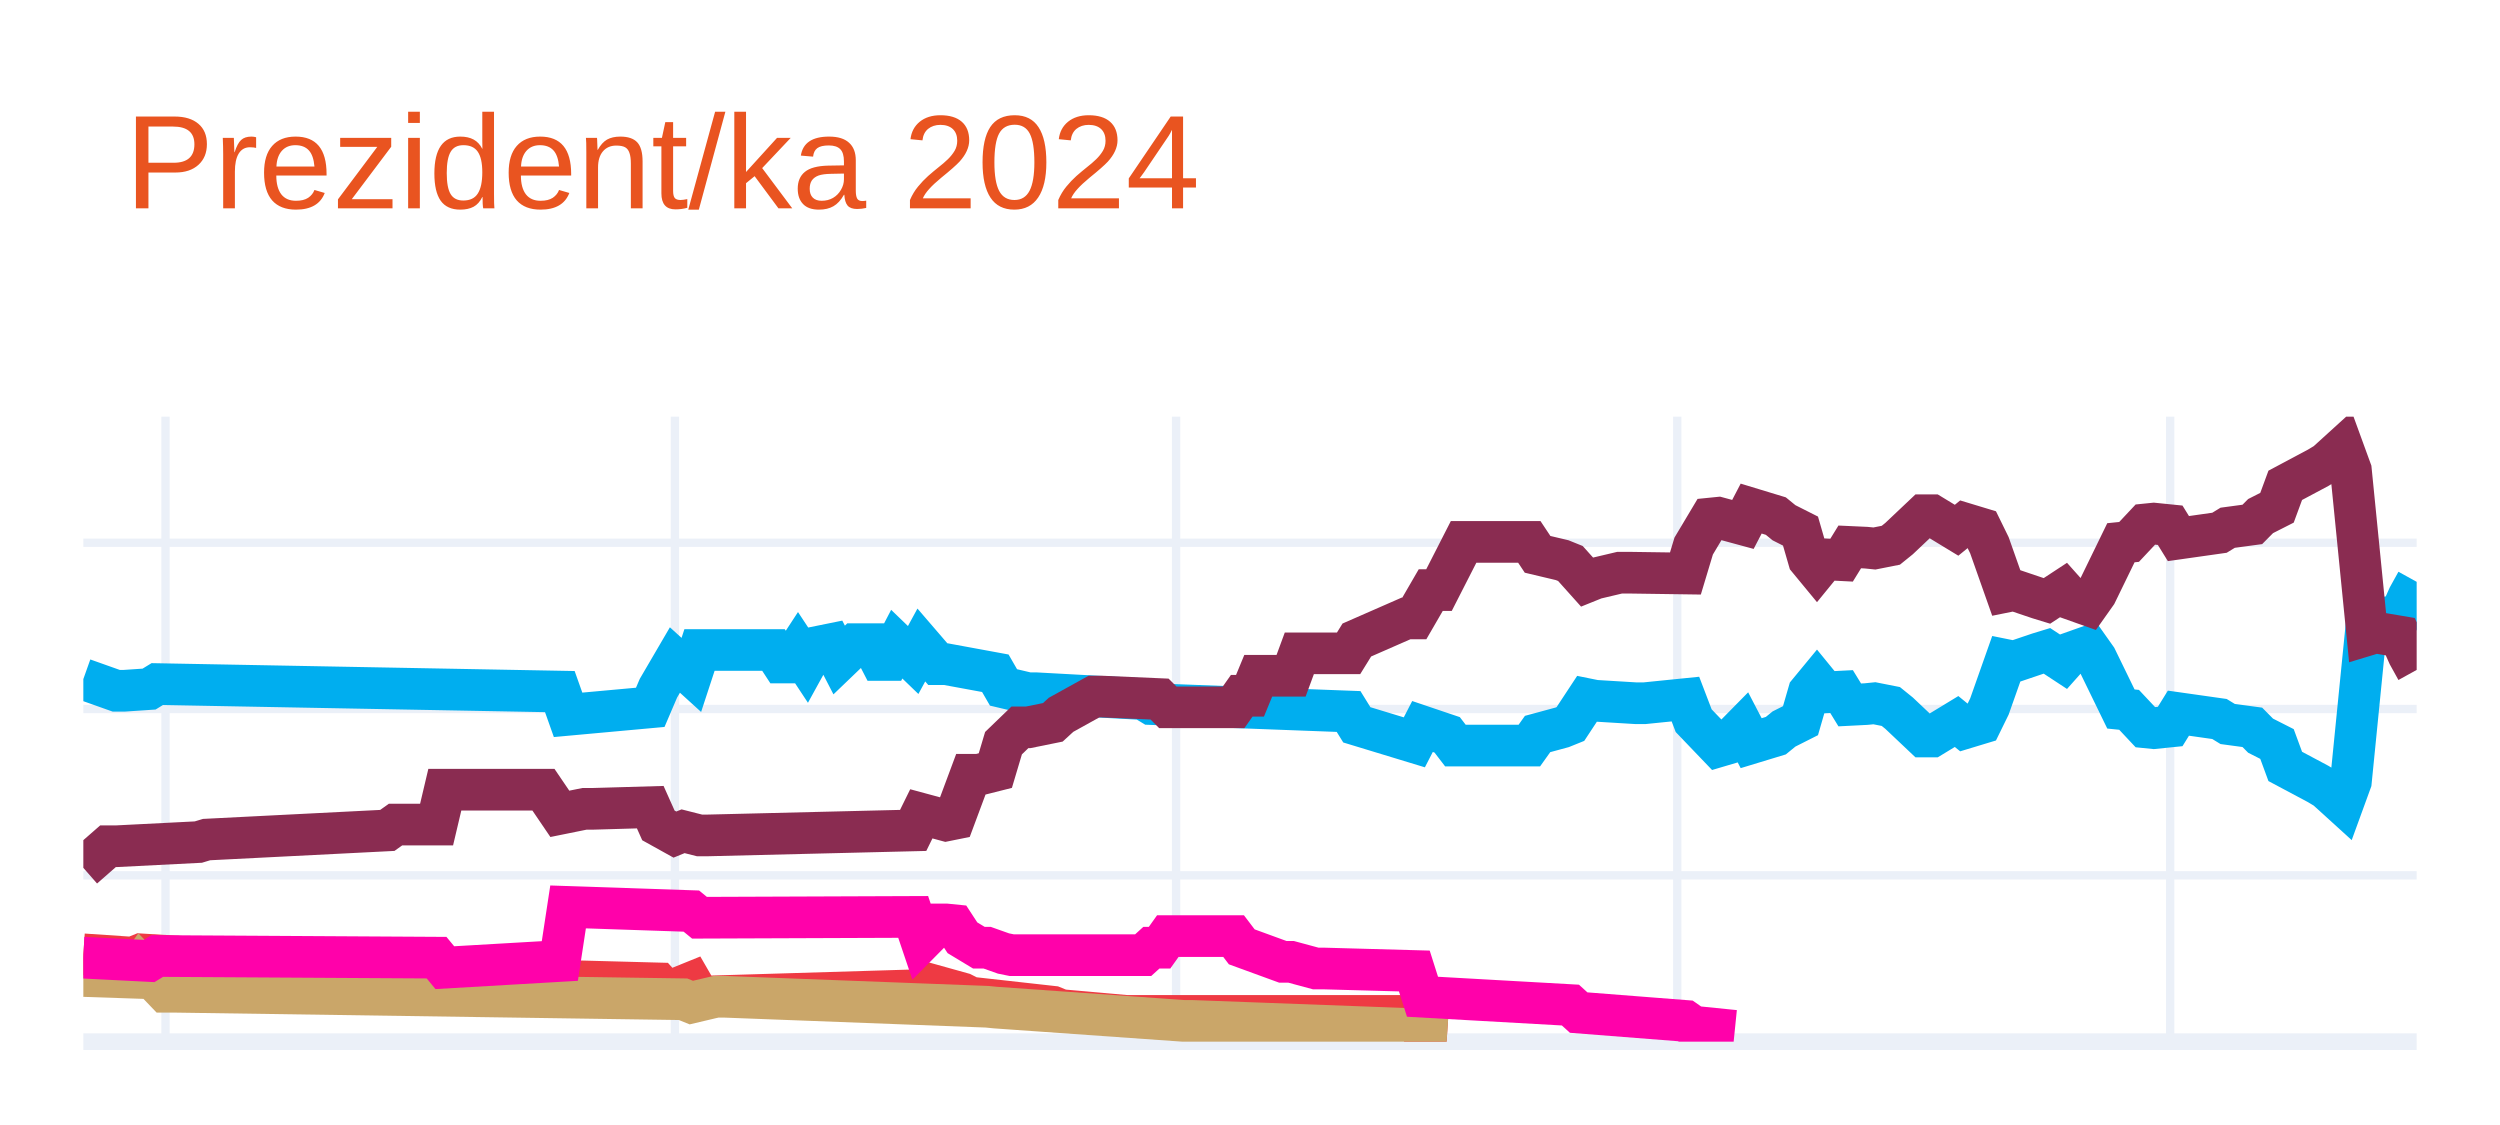
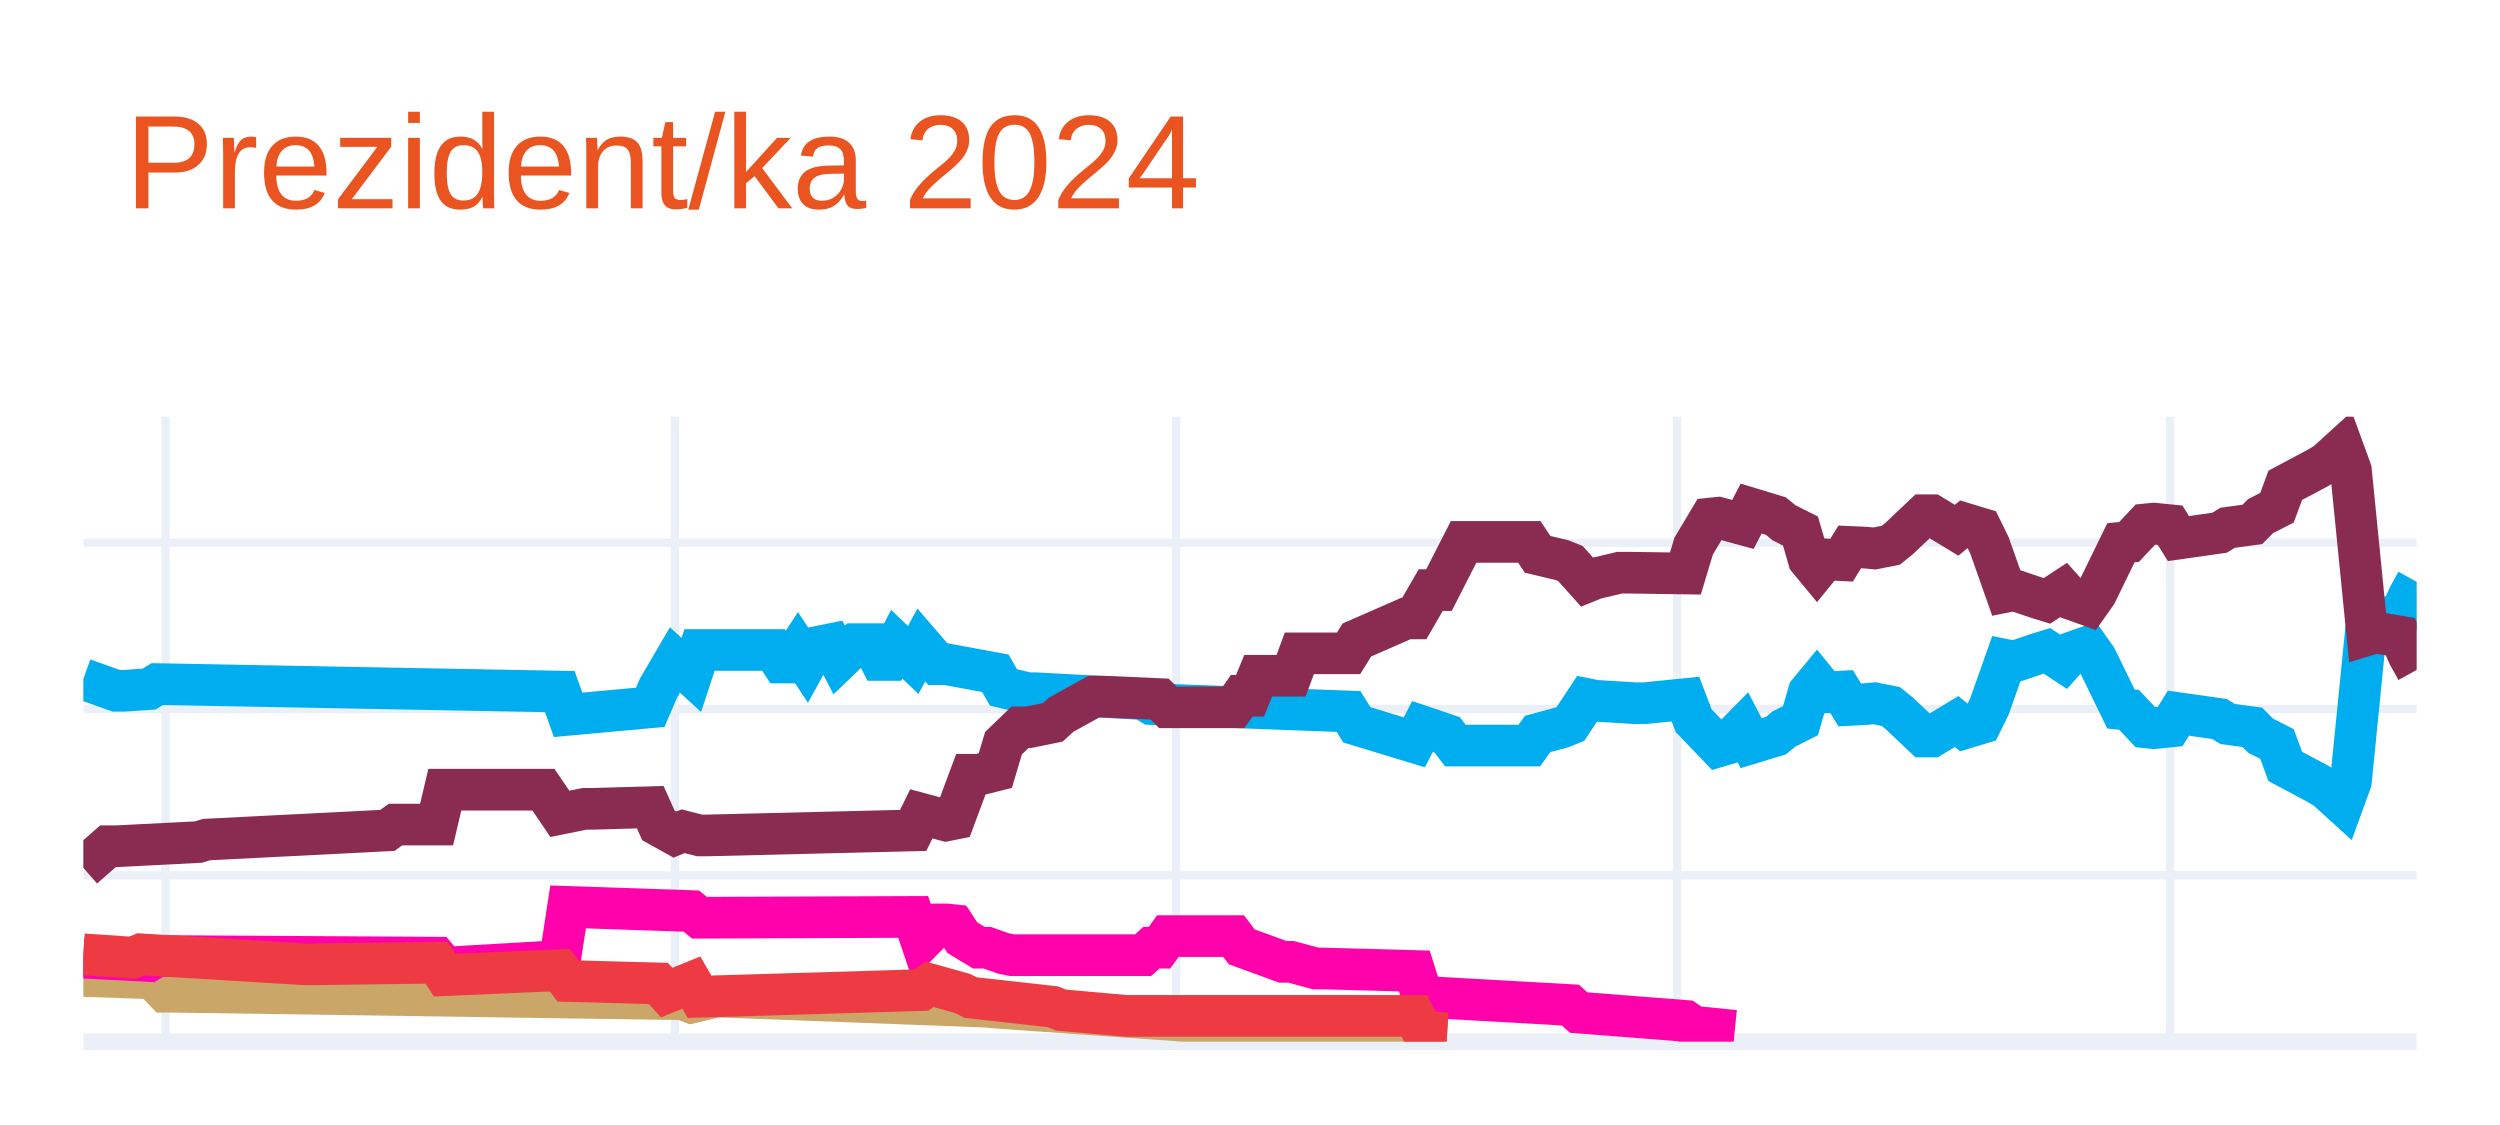
<svg xmlns="http://www.w3.org/2000/svg" class="main-svg" width="300" height="135" style="" viewBox="0 0 300 135">
  <rect x="0" y="0" width="300" height="135" style="fill: rgb(255, 255, 255); fill-opacity: 1;" />
-   <defs id="defs-f2a177">
+   <defs id="defs-a0e6d0">
    <g class="clips">
-       <clipPath id="clipf2a177xyplot" class="plotclip">
+       <clipPath id="clipa0e6d0xyplot" class="plotclip">
        <rect width="280" height="75" />
      </clipPath>
-       <clipPath class="axesclip" id="clipf2a177x">
+       <clipPath class="axesclip" id="clipa0e6d0x">
        <rect x="10" y="0" width="280" height="135" />
      </clipPath>
-       <clipPath class="axesclip" id="clipf2a177y">
+       <clipPath class="axesclip" id="clipa0e6d0y">
        <rect x="0" y="50" width="300" height="75" />
      </clipPath>
-       <clipPath class="axesclip" id="clipf2a177xy">
+       <clipPath class="axesclip" id="clipa0e6d0xy">
        <rect x="10" y="50" width="280" height="75" />
      </clipPath>
    </g>
    <g class="gradients" />
    <g class="patterns" />
  </defs>
  <g class="bglayer" />
  <g class="layer-below">
    <g class="imagelayer" />
    <g class="shapelayer" />
  </g>
  <g class="cartesianlayer">
    <g class="subplot xy">
      <g class="layer-subplot">
        <g class="shapelayer" />
        <g class="imagelayer" />
      </g>
      <g class="minor-gridlayer">
        <g class="x" />
        <g class="y" />
      </g>
      <g class="gridlayer">
        <g class="x">
          <path class="xgrid crisp" transform="translate(19.86,0)" d="M0,50v75" style="stroke: rgb(235, 240, 248); stroke-opacity: 1; stroke-width: 1px;" />
          <path class="xgrid crisp" transform="translate(80.99,0)" d="M0,50v75" style="stroke: rgb(235, 240, 248); stroke-opacity: 1; stroke-width: 1px;" />
          <path class="xgrid crisp" transform="translate(141.13,0)" d="M0,50v75" style="stroke: rgb(235, 240, 248); stroke-opacity: 1; stroke-width: 1px;" />
          <path class="xgrid crisp" transform="translate(201.27,0)" d="M0,50v75" style="stroke: rgb(235, 240, 248); stroke-opacity: 1; stroke-width: 1px;" />
          <path class="xgrid crisp" transform="translate(260.42,0)" d="M0,50v75" style="stroke: rgb(235, 240, 248); stroke-opacity: 1; stroke-width: 1px;" />
        </g>
        <g class="y">
          <path class="ygrid crisp" transform="translate(0,105.04)" d="M10,0h280" style="stroke: rgb(235, 240, 248); stroke-opacity: 1; stroke-width: 1px;" />
          <path class="ygrid crisp" transform="translate(0,85.08)" d="M10,0h280" style="stroke: rgb(235, 240, 248); stroke-opacity: 1; stroke-width: 1px;" />
          <path class="ygrid crisp" transform="translate(0,65.13)" d="M10,0h280" style="stroke: rgb(235, 240, 248); stroke-opacity: 1; stroke-width: 1px;" />
        </g>
      </g>
      <g class="zerolinelayer">
        <path class="yzl zl crisp" transform="translate(0,125)" d="M10,0h280" style="stroke: rgb(235, 240, 248); stroke-opacity: 1; stroke-width: 2px;" />
      </g>
      <g class="layer-between">
        <g class="shapelayer" />
        <g class="imagelayer" />
      </g>
      <path class="xlines-below" />
      <path class="ylines-below" />
      <g class="overlines-below" />
      <g class="xaxislayer-below" />
      <g class="yaxislayer-below" />
      <g class="overaxes-below" />
-       <g class="plot" transform="translate(10,50)" clip-path="url(#clipf2a177xyplot)">
+       <g class="plot" transform="translate(10,50)" clip-path="url(#clipa0e6d0xyplot)">
        <g class="scatterlayer mlayer">
-           <g class="trace scatter trace58cb89" style="stroke-miterlimit: 2; opacity: 1;">
+           <g class="trace scatter trace58ce74" style="stroke-miterlimit: 2; opacity: 1;">
            <g class="fills" />
            <g class="errorbars" />
            <g class="lines">
              <path class="js-line" d="M0,31.49L3.94,32.89L4.93,32.89L7.89,32.69L8.87,32.09L57.18,32.99L58.17,35.78L68.03,34.88L69.01,32.59L70.99,29.2L71.97,30.09L72.96,30.99L73.94,28L82.82,28L83.8,29.5L84.79,29.5L85.77,28L86.76,29.5L87.75,27.7L89.72,27.3L90.7,29.2L92.68,27.3L93.66,27.3L94.65,27.3L95.63,29.2L96.62,29.2L97.61,27.3L99.58,29.2L100.56,27.4L102.54,29.7L103.52,29.7L109.44,30.79L110.42,32.49L113.38,33.19L114.37,33.19L127.18,33.89L128.17,34.49L151.83,35.38L152.82,36.98L159.72,39.08L160.7,37.18L163.66,38.18L164.65,39.47L173.52,39.47L174.51,38.08L177.46,37.28L178.45,36.88L180.42,33.89L181.41,34.09L186.34,34.39L187.32,34.39L192.25,33.89L193.24,36.48L196.2,39.57L197.18,39.28L199.15,37.28L200.14,39.18L203.1,38.28L204.08,37.48L206.06,36.48L207.04,33.09L208.03,31.89L209.01,33.09L210.99,32.99L211.97,34.59L213.94,34.49L214.93,34.39L216.9,34.78L217.89,35.58L220.85,38.38L221.83,38.38L224.79,36.58L225.77,37.38L227.75,36.78L228.73,34.78L230.7,29.2L231.69,29.4L234.65,28.4L235.63,28.1L237.61,29.4L238.59,28.3L240.56,27.6L241.55,29L244.51,35.08L245.49,35.18L247.46,37.28L248.45,37.38L250.42,37.18L251.41,35.58L256.34,36.28L257.32,36.88L260.28,37.28L261.27,38.28L263.24,39.28L264.23,41.97L268.17,44.07L269.15,44.66L271.13,46.46L272.11,43.77L274.08,24.01L275.07,24.31L278.03,23.81L279.01,21.61L280,19.82" style="vector-effect: none; fill: none; stroke: rgb(0, 174, 239); stroke-opacity: 1; stroke-width: 5px; opacity: 1;" />
            </g>
            <g class="points" />
            <g class="text" />
          </g>
-           <g class="trace scatter trace445819" style="stroke-miterlimit: 2; opacity: 1;">
+           <g class="trace scatter trace77afc3" style="stroke-miterlimit: 2; opacity: 1;">
            <g class="fills" />
            <g class="errorbars" />
            <g class="lines">
              <path class="js-line" d="M0,54.14L2.96,51.55L3.94,51.55L13.8,51.05L14.79,50.75L36.48,49.65L37.46,48.95L42.39,48.95L43.38,44.76L55.21,44.76L57.18,47.66L60.14,47.06L61.13,47.06L68.03,46.86L69.01,49.05L70.99,50.15L71.97,49.75L73.94,50.25L74.93,50.25L99.58,49.65L100.56,47.66L103.52,48.46L104.51,48.26L106.48,42.97L107.46,42.97L109.44,42.47L110.42,39.18L112.39,37.28L113.38,37.28L116.34,36.68L117.32,35.78L121.27,33.59L122.25,33.59L129.15,33.89L130.14,34.88L138.03,34.88L139.01,33.49L140,33.49L140.99,31.09L144.93,31.09L145.92,28.4L151.83,28.4L152.82,26.8L158.73,24.21L159.72,24.21L161.69,20.81L162.68,20.81L165.63,15.03L166.62,15.03L173.52,15.03L174.51,16.52L177.46,17.22L178.45,17.62L180.42,19.82L181.41,19.42L184.37,18.72L185.35,18.72L192.25,18.82L193.24,15.53L195.21,12.23L196.2,12.13L199.15,12.93L200.14,11.03L203.1,11.93L204.08,12.73L206.06,13.73L207.04,17.12L208.03,18.32L209.01,17.12L210.99,17.22L211.97,15.63L213.94,15.72L214.93,15.82L216.9,15.43L217.89,14.63L220.85,11.83L221.83,11.83L224.79,13.63L225.77,12.83L227.75,13.43L228.73,15.43L230.7,21.01L231.69,20.81L234.65,21.81L235.63,22.11L237.61,20.81L238.59,21.91L240.56,22.61L241.55,21.21L244.51,15.13L245.49,15.03L247.46,12.93L248.45,12.83L250.42,13.03L251.41,14.63L256.34,13.93L257.32,13.33L260.28,12.93L261.27,11.93L263.24,10.93L264.23,8.24L268.17,6.14L269.15,5.55L271.13,3.75L272.11,6.44L274.08,26.2L275.07,25.9L278.03,26.4L279.01,28.6L280,30.39" style="vector-effect: none; fill: none; stroke: rgb(138, 44, 81); stroke-opacity: 1; stroke-width: 5px; opacity: 1;" />
            </g>
            <g class="points" />
            <g class="text" />
          </g>
-           <g class="trace scatter trace39b375" style="stroke-miterlimit: 2; opacity: 1;">
-             <g class="fills" />
-             <g class="errorbars" />
-             <g class="lines">
-               <path class="js-line" d="M0,64.52L5.92,64.92L6.9,64.52L26.62,65.72L27.61,65.72L42.39,65.52L43.38,67.02L57.18,66.42L58.17,67.72L69.01,68.01L70,69.11L72.96,67.91L73.94,69.61L100.56,68.81L101.55,68.11L105.49,69.21L106.48,69.71L116.34,70.81L117.32,71.21L125.21,71.91L126.2,71.91L159.72,71.91L160.7,73.8L163.66,74" style="vector-effect: none; fill: none; stroke: rgb(238, 58, 67); stroke-opacity: 1; stroke-width: 5px; opacity: 1;" />
-             </g>
-             <g class="points" />
-             <g class="text" />
-           </g>
-           <g class="trace scatter trace38ed19" style="stroke-miterlimit: 2; opacity: 1;">
+           <g class="trace scatter trace5876d1" style="stroke-miterlimit: 2; opacity: 1;">
            <g class="fills" />
            <g class="errorbars" />
            <g class="lines">
              <path class="js-line" d="M0,67.12L5.92,67.32L6.9,65.92L9.86,69.01L10.85,69.01L71.97,69.91L72.96,70.31L75.92,69.61L76.9,69.61L108.45,70.81L109.44,70.91L132.11,72.51L133.1,72.51L159.72,73.5L160.7,73.8L163.66,74" style="vector-effect: none; fill: none; stroke: rgb(202, 166, 105); stroke-opacity: 1; stroke-width: 5px; opacity: 1;" />
            </g>
            <g class="points" />
            <g class="text" />
          </g>
-           <g class="trace scatter trace78ceb3" style="stroke-miterlimit: 2; opacity: 1;">
+           <g class="trace scatter trace12c06f" style="stroke-miterlimit: 2; opacity: 1;">
            <g class="fills" />
            <g class="errorbars" />
            <g class="lines">
              <path class="js-line" d="M0,64.92L7.89,65.32L8.87,64.72L42.39,64.92L43.38,66.12L57.18,65.32L58.17,58.83L72.96,59.33L73.94,60.13L99.58,60.03L100.56,62.93L102.54,60.93L103.52,60.93L104.51,61.03L105.49,62.53L107.46,63.72L108.45,63.72L110.42,64.42L111.41,64.62L127.18,64.62L128.17,63.72L129.15,63.72L130.14,62.33L138.03,62.33L139.01,63.62L143.94,65.42L144.93,65.42L147.89,66.22L148.87,66.22L159.72,66.52L160.7,69.61L178.45,70.61L179.44,71.51L192.25,72.51L193.24,73.2L198.17,73.7" style="vector-effect: none; fill: none; stroke: rgb(255, 1, 170); stroke-opacity: 1; stroke-width: 5px; opacity: 1;" />
+             </g>
+             <g class="points" />
+             <g class="text" />
+           </g>
+           <g class="trace scatter trace3af718" style="stroke-miterlimit: 2; opacity: 1;">
+             <g class="fills" />
+             <g class="errorbars" />
+             <g class="lines">
+               <path class="js-line" d="M0,64.52L5.92,64.92L6.9,64.52L26.62,65.72L27.61,65.72L42.39,65.52L43.38,67.02L57.18,66.42L58.17,67.72L69.01,68.01L70,69.11L72.96,67.91L73.94,69.61L100.56,68.81L101.55,68.11L105.49,69.21L106.48,69.71L116.34,70.81L117.32,71.21L125.21,71.91L126.2,71.91L159.72,71.91L160.7,73.8L163.66,74" style="vector-effect: none; fill: none; stroke: rgb(238, 58, 67); stroke-opacity: 1; stroke-width: 5px; opacity: 1;" />
            </g>
            <g class="points" />
            <g class="text" />
          </g>
        </g>
      </g>
      <g class="overplot" />
      <path class="xlines-above crisp" d="M0,0" style="fill: none;" />
      <path class="ylines-above crisp" d="M0,0" style="fill: none;" />
      <g class="overlines-above" />
      <g class="xaxislayer-above" />
      <g class="yaxislayer-above" />
      <g class="overaxes-above" />
    </g>
  </g>
  <g class="polarlayer" />
  <g class="smithlayer" />
  <g class="ternarylayer" />
  <g class="geolayer" />
  <g class="funnelarealayer" />
  <g class="pielayer" />
  <g class="iciclelayer" />
  <g class="treemaplayer" />
  <g class="sunburstlayer" />
  <g class="glimages" />
-   <defs id="topdefs-f2a177">
+   <defs id="topdefs-a0e6d0">
    <g class="clips" />
  </defs>
  <g class="layer-above">
    <g class="imagelayer" />
    <g class="shapelayer" />
  </g>
  <g class="infolayer">
    <g class="g-gtitle">
      <text class="gtitle" x="15" y="25" text-anchor="start" dy="0em" style="font-family: Ubuntu, verdana, arial, sans-serif; font-size: 16px; fill: rgb(233, 84, 32); opacity: 1; white-space: pre;">Prezident/ka 2024</text>
    </g>
    <g class="g-xtitle" />
    <g class="g-ytitle" />
  </g>
</svg>
